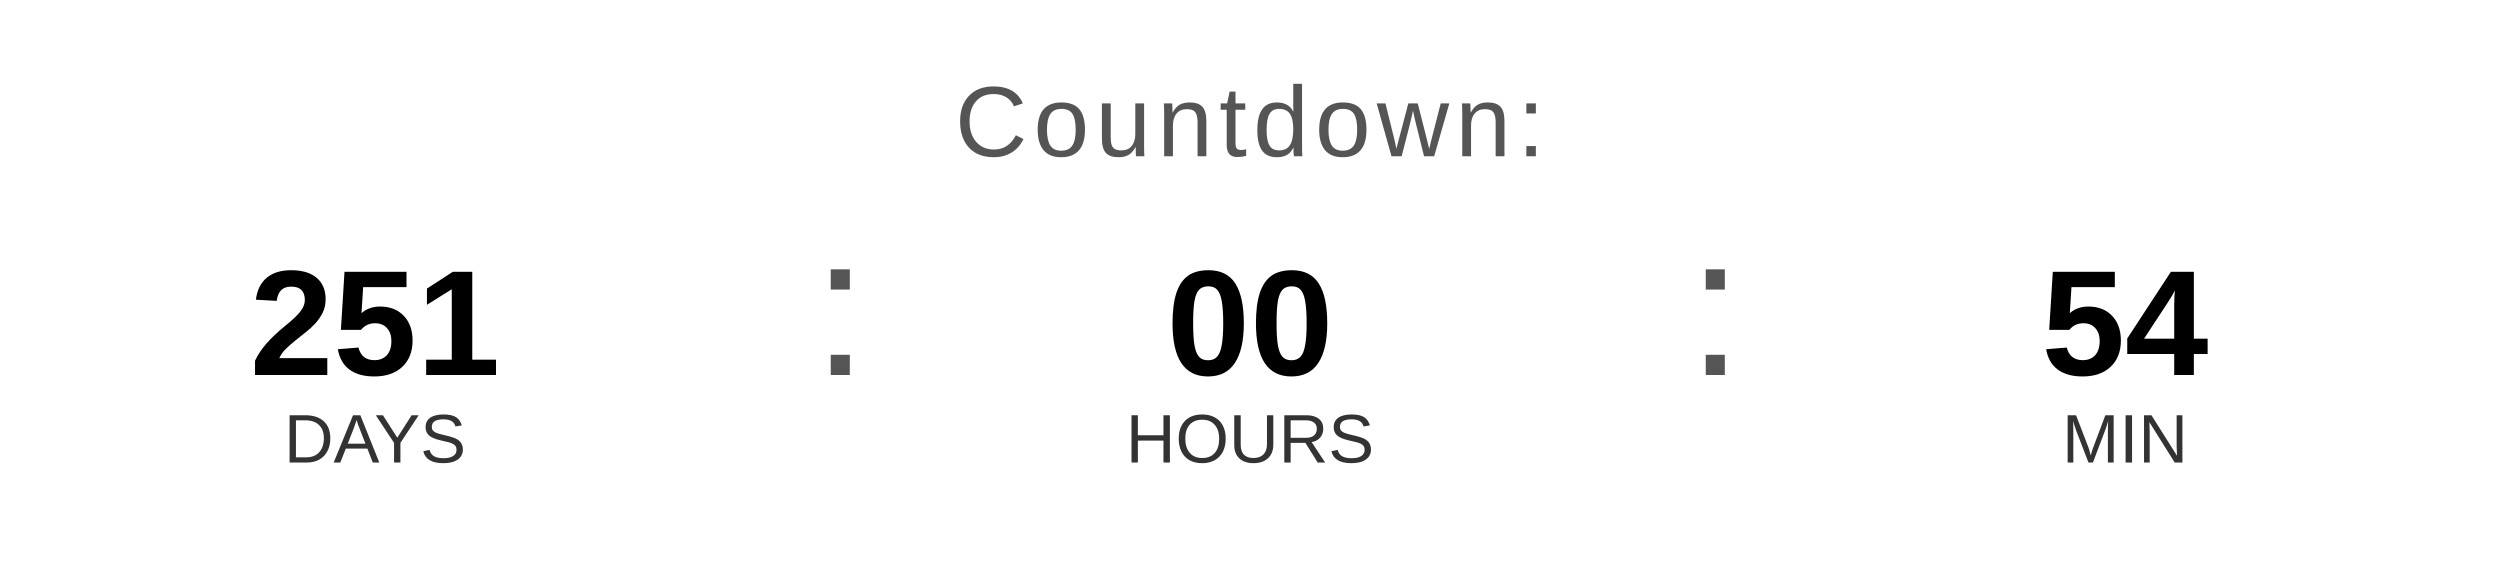
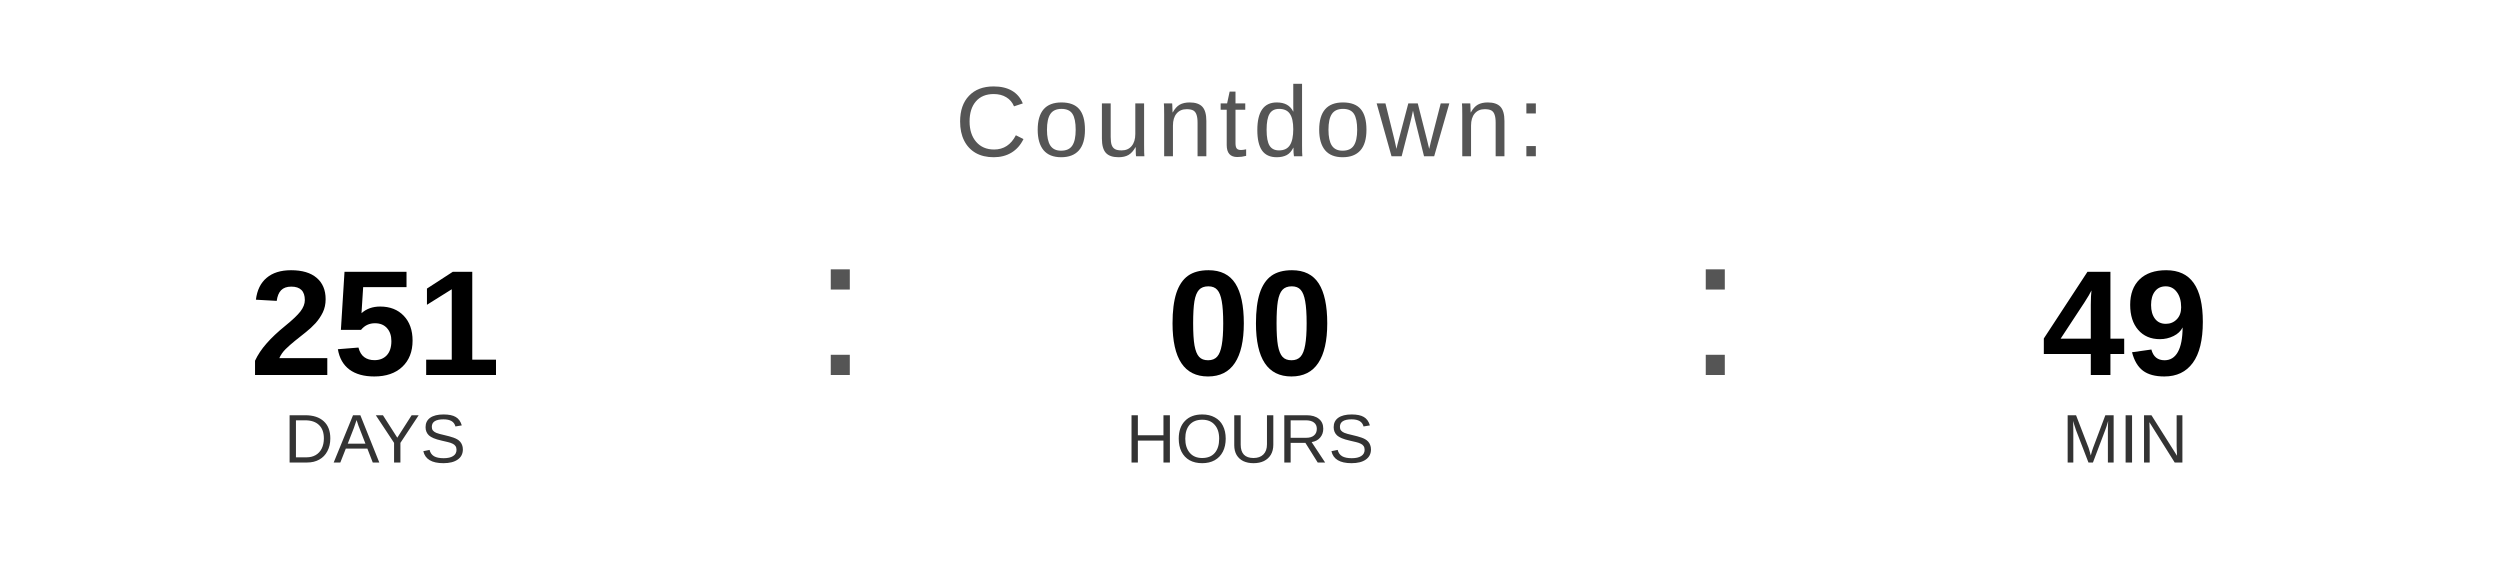
<svg xmlns="http://www.w3.org/2000/svg" width="400" height="90" viewBox="0 0 400 90">
  <text x="200" y="25" font-family="Arial, Helvetica, sans-serif" font-size="16" fill="#555555" text-anchor="middle" letter-spacing="1">
    Countdown:
  </text>
  <text x="60" y="60" font-family="Arial, Helvetica, sans-serif" font-size="24" font-weight="bold" fill="#000000" text-anchor="middle">251</text>
  <text x="60" y="74" font-family="Arial, Helvetica, sans-serif" font-size="11" fill="#333333" text-anchor="middle">DAYS</text>
  <text x="130" y="60" font-family="Arial, sans-serif" font-size="32" fill="#555555">:</text>
  <text x="200" y="60" font-family="Arial, Helvetica, sans-serif" font-size="24" font-weight="bold" fill="#000000" text-anchor="middle">00</text>
  <text x="200" y="74" font-family="Arial, Helvetica, sans-serif" font-size="11" fill="#333333" text-anchor="middle">HOURS</text>
  <text x="270" y="60" font-family="Arial, sans-serif" font-size="32" fill="#555555">:</text>
-   <text x="340" y="60" font-family="Arial, Helvetica, sans-serif" font-size="24" font-weight="bold" fill="#000000" text-anchor="middle">54</text>
+   <text x="340" y="60" font-family="Arial, Helvetica, sans-serif" font-size="24" font-weight="bold" fill="#000000" text-anchor="middle">49</text>
  <text x="340" y="74" font-family="Arial, Helvetica, sans-serif" font-size="11" fill="#333333" text-anchor="middle">MIN</text>
</svg>
